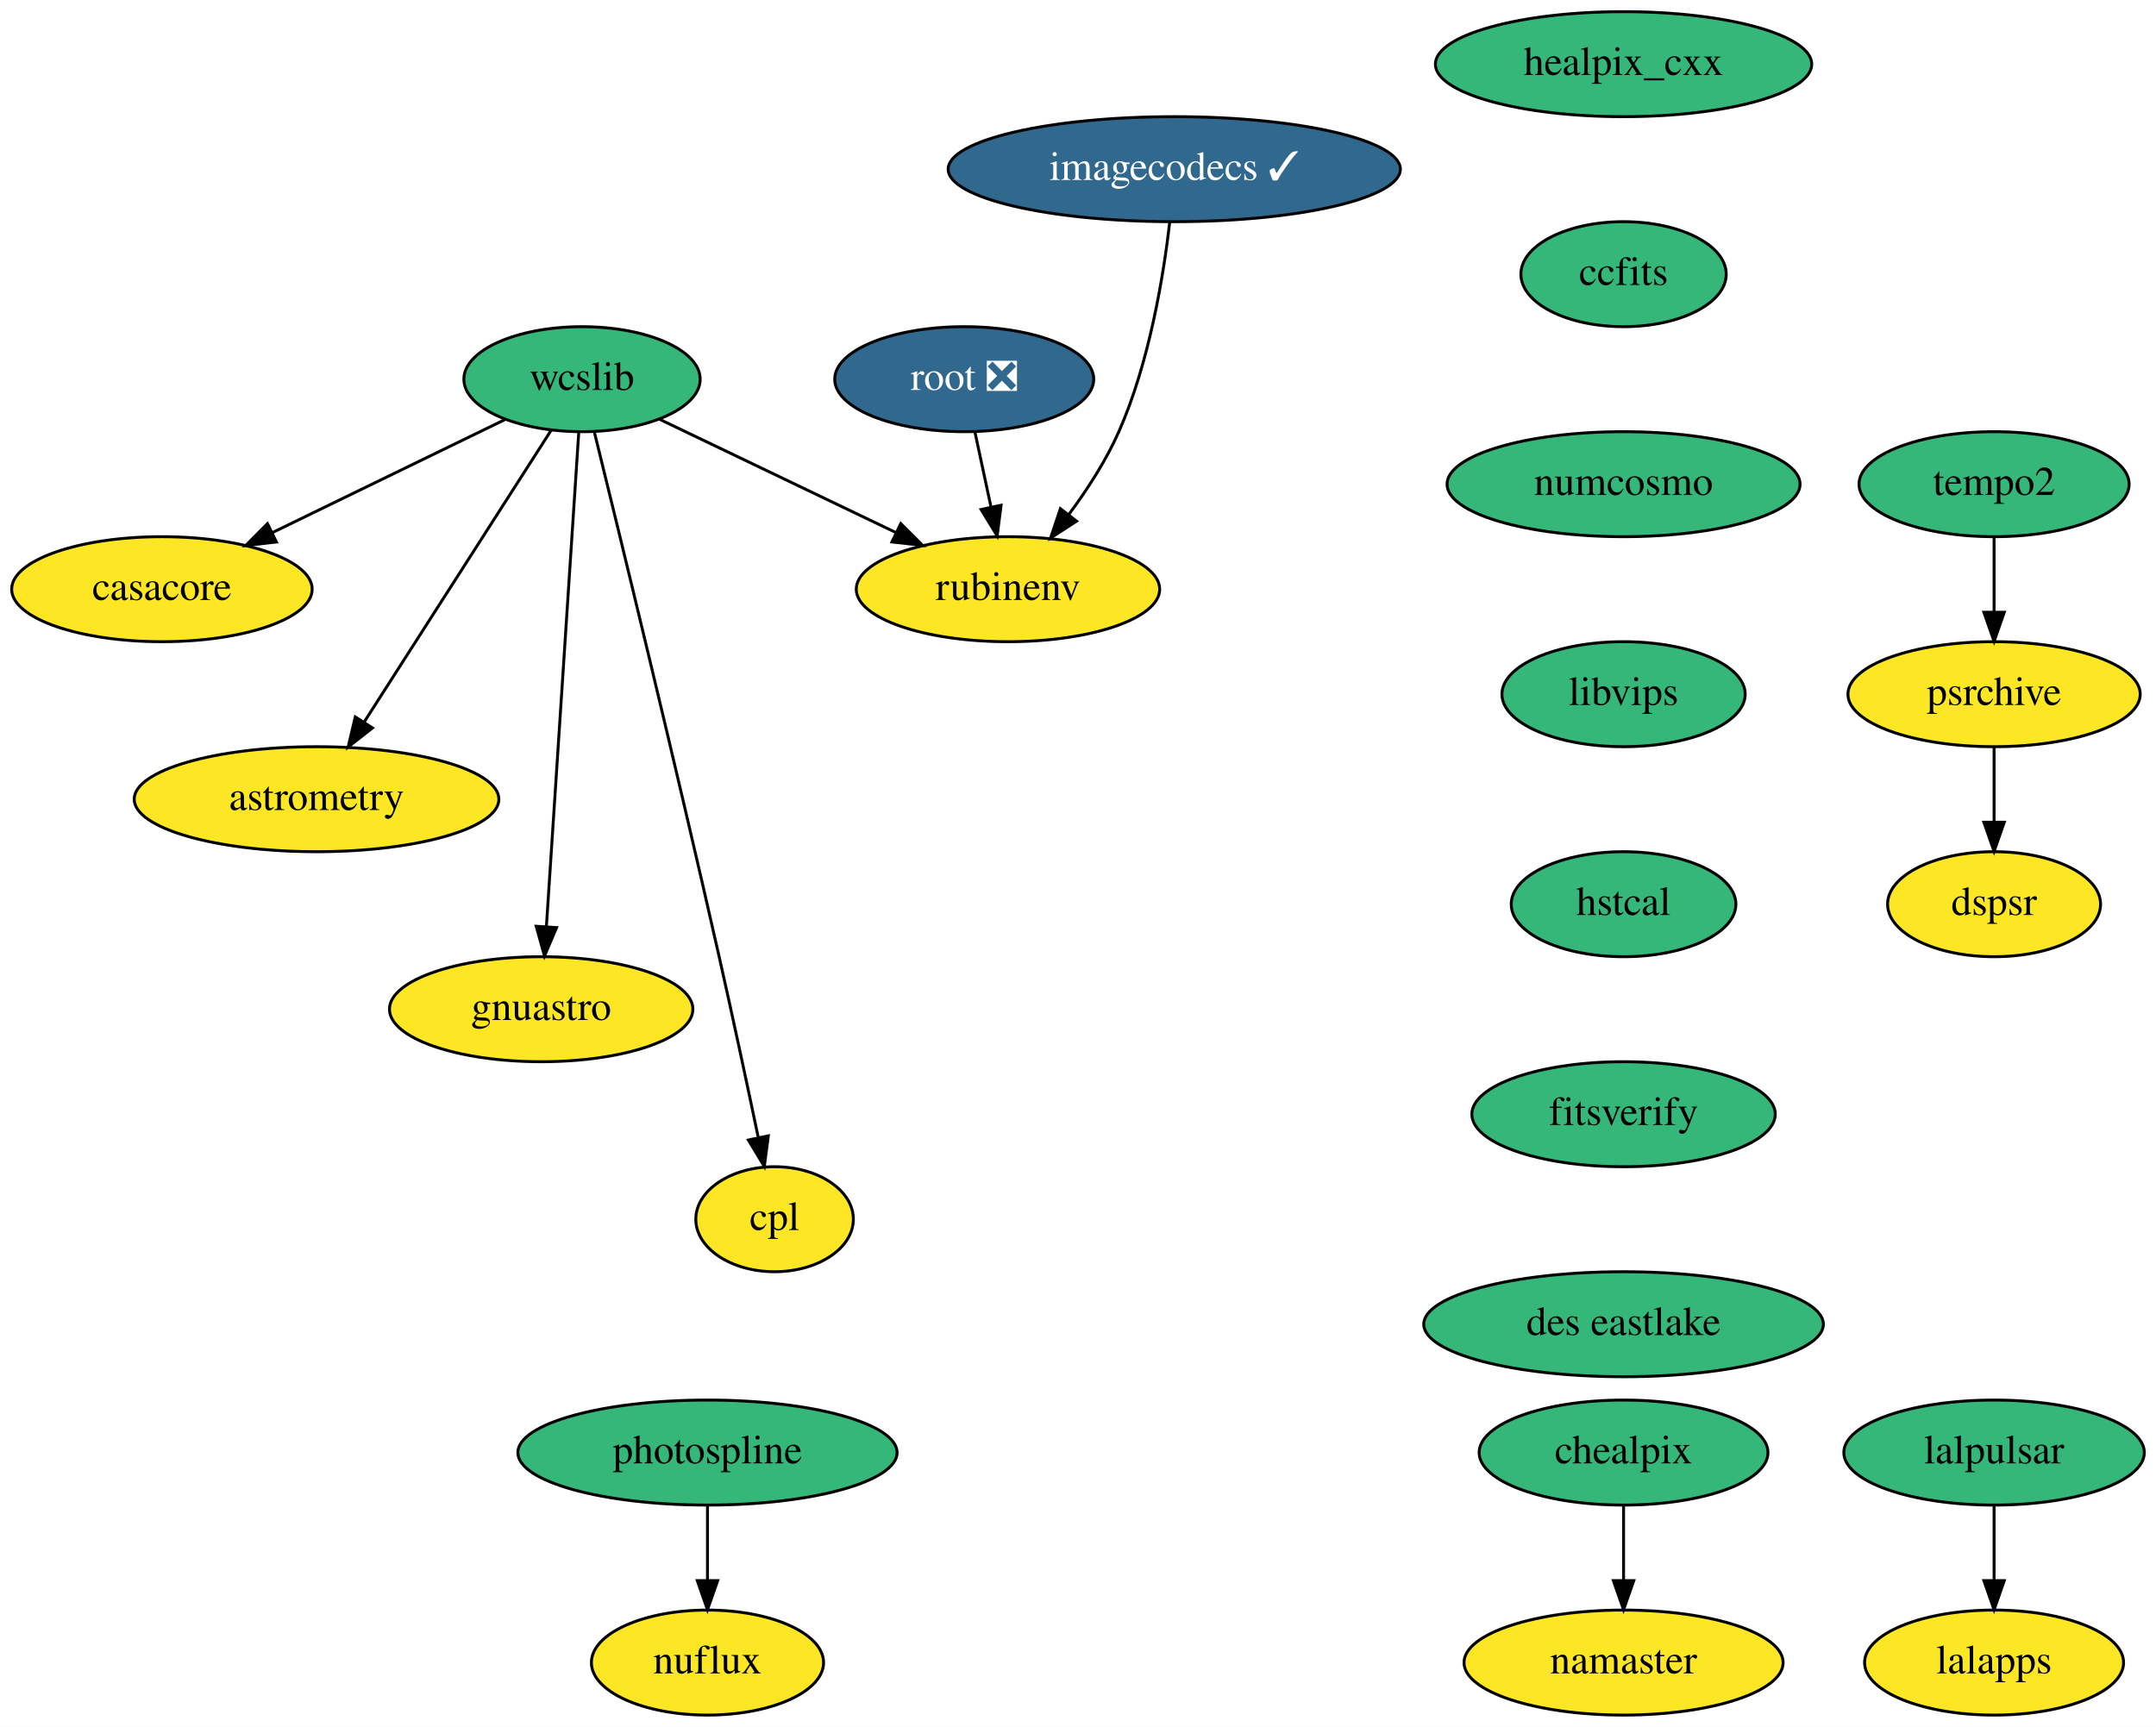
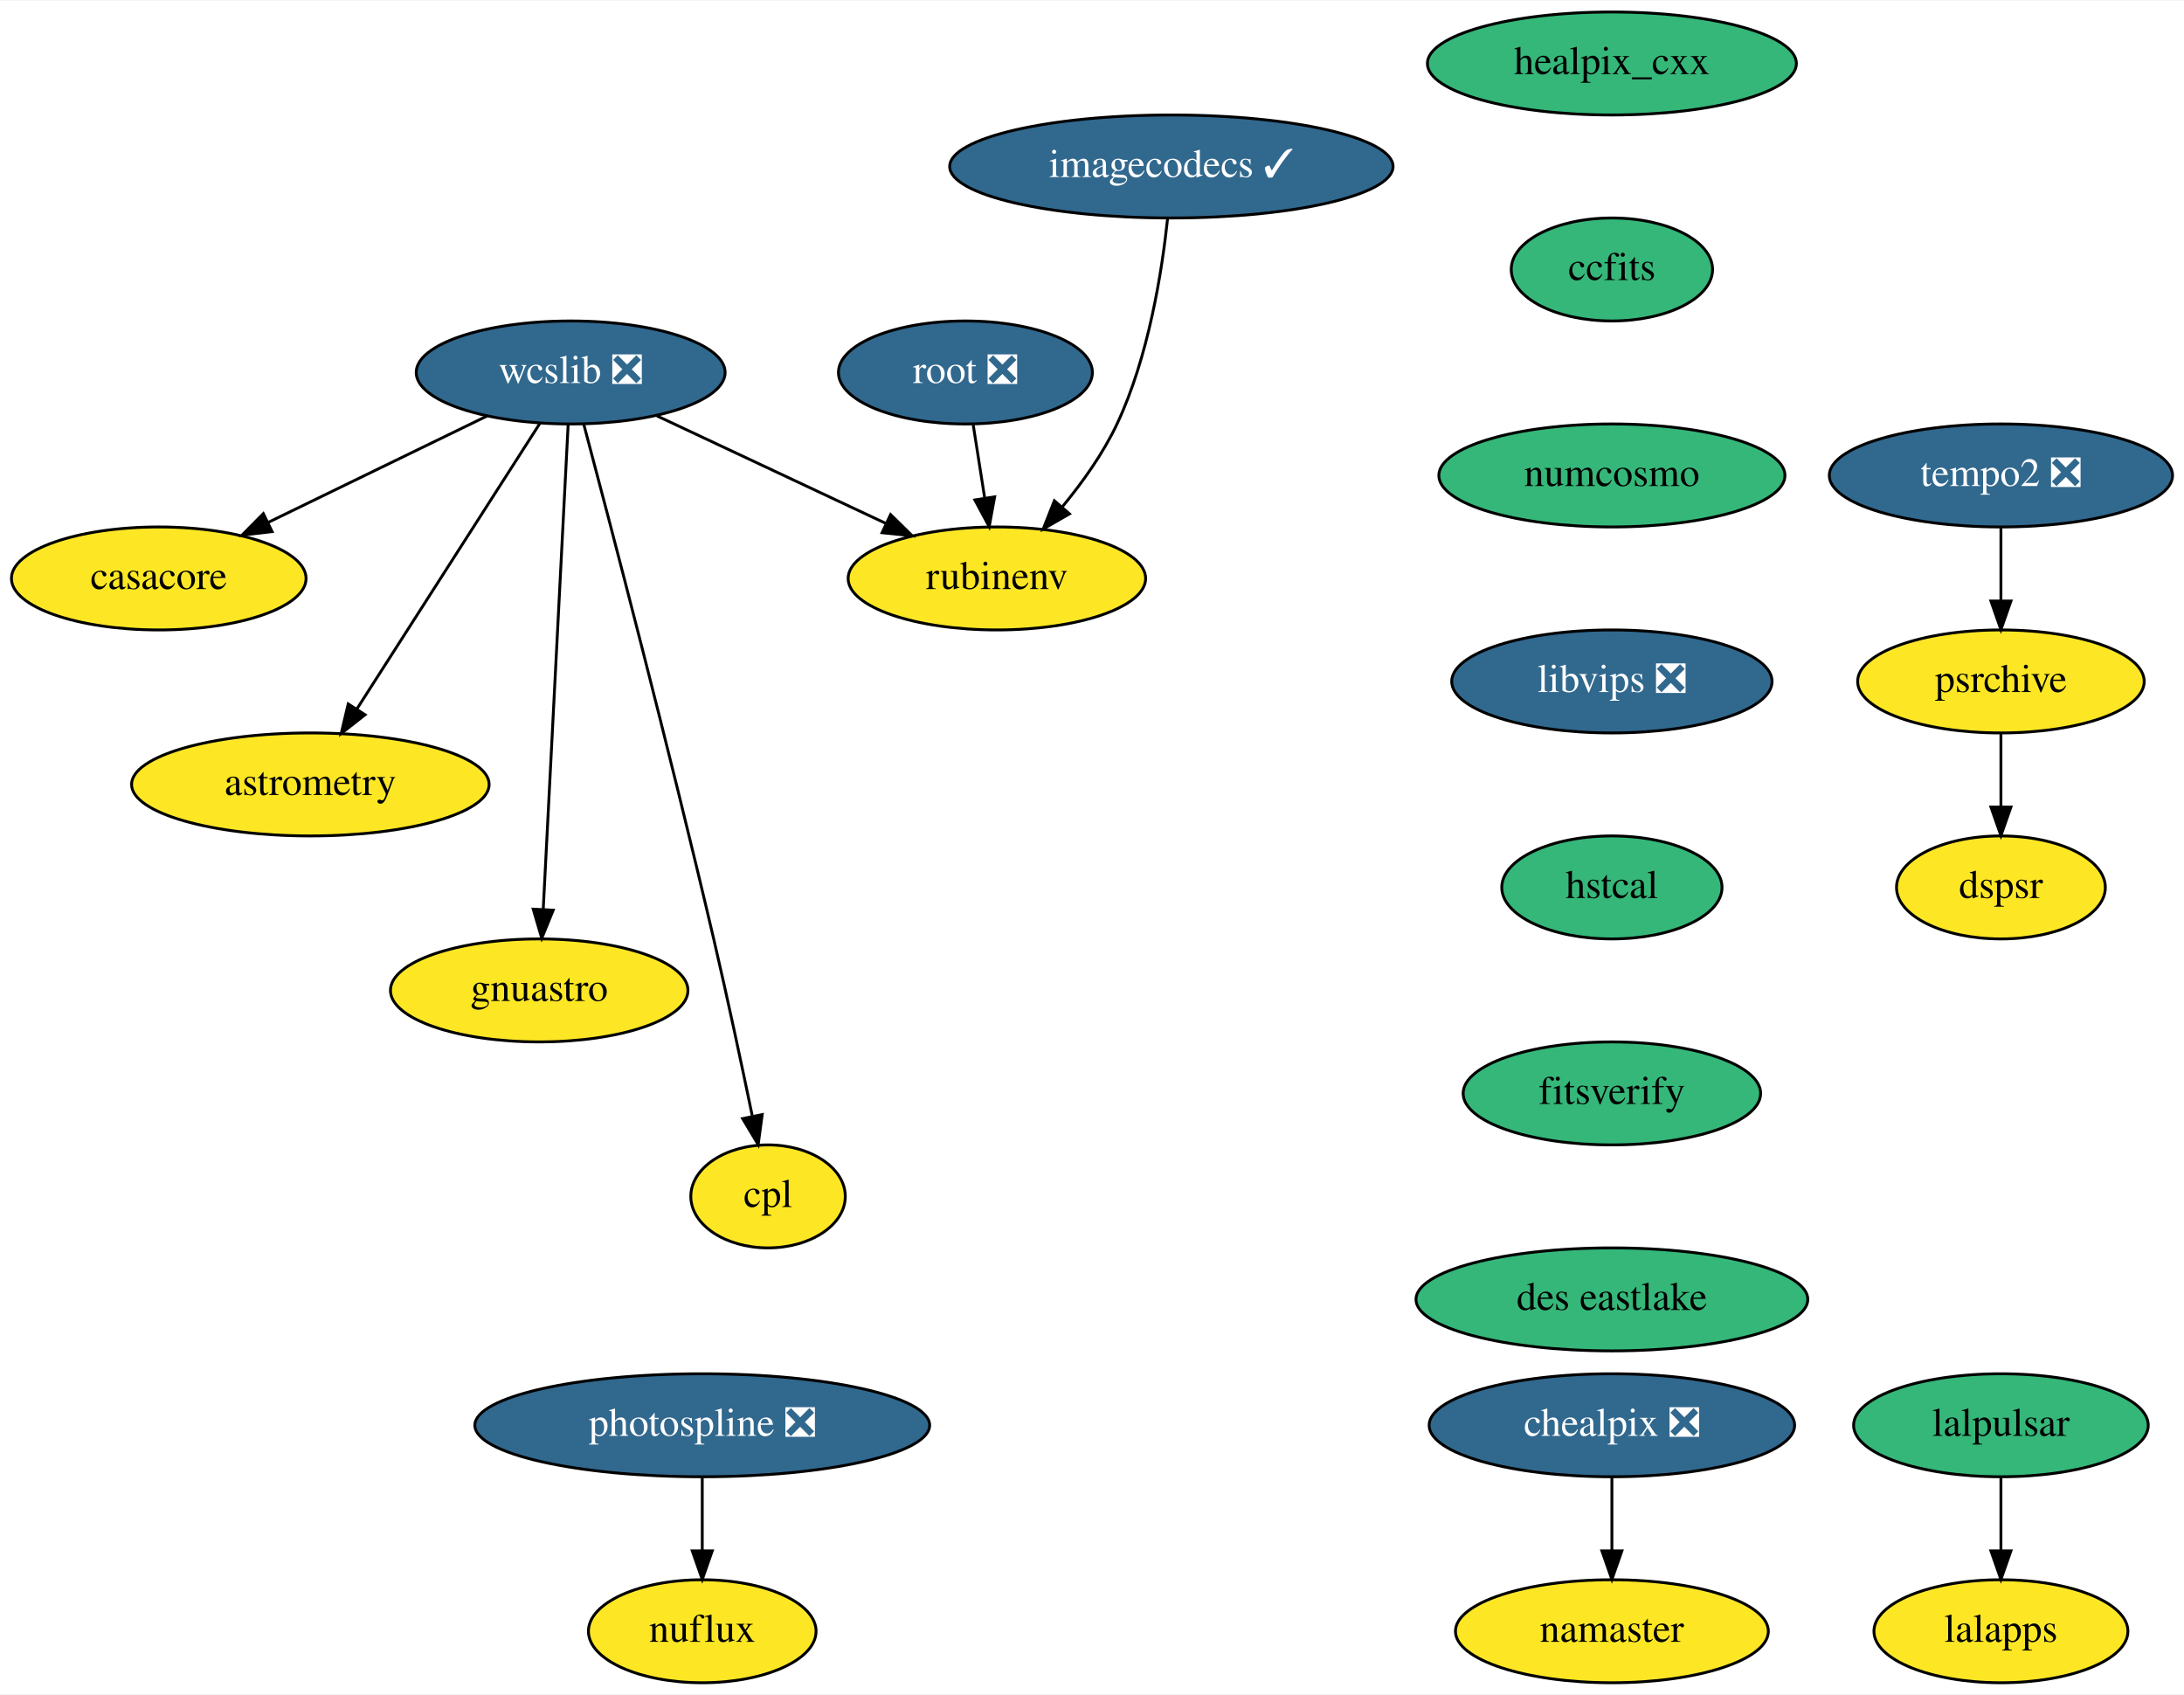
- <svg xmlns="http://www.w3.org/2000/svg" xmlns:xlink="http://www.w3.org/1999/xlink" width="739pt" height="592pt" viewBox="0.00 0.00 739.00 592.00">
+ <svg xmlns="http://www.w3.org/2000/svg" xmlns:xlink="http://www.w3.org/1999/xlink" width="763pt" height="592pt" viewBox="0.00 0.00 763.50 592.00">
  <g id="graph0" class="graph" transform="scale(1 1) rotate(0) translate(4 588)">
-     <polygon fill="white" stroke="none" points="-4,4 -4,-588 735,-588 735,4 -4,4" />
+     <polygon fill="white" stroke="none" points="-4,4 -4,-588 759.5,-588 759.5,4 -4,4" />
    <g id="node1" class="node">
      <g id="a_node1">
        <a xlink:href="https://github.com/conda-forge/casacore-feedstock" xlink:title="casacore">
          <ellipse fill="#fde725" stroke="black" cx="51.5" cy="-386" rx="51.5" ry="18" />
          <text text-anchor="middle" x="51.5" y="-382.3" font-family="Times,serif" font-size="14.00">casacore</text>
        </a>
      </g>
    </g>
    <g id="node2" class="node">
      <g id="a_node2">
        <a xlink:href="https://github.com/conda-forge/healpix_cxx-feedstock" xlink:title="healpix_cxx">
-           <ellipse fill="#35b779" stroke="black" cx="552.5" cy="-566" rx="64.5" ry="18" />
-           <text text-anchor="middle" x="552.5" y="-562.3" font-family="Times,serif" font-size="14.00">healpix_cxx</text>
+           <ellipse fill="#35b779" stroke="black" cx="559.5" cy="-566" rx="64.5" ry="18" />
+           <text text-anchor="middle" x="559.5" y="-562.3" font-family="Times,serif" font-size="14.00">healpix_cxx</text>
        </a>
      </g>
    </g>
    <g id="node3" class="node">
      <g id="a_node3">
        <a xlink:href="https://github.com/conda-forge/ccfits-feedstock" xlink:title="ccfits">
-           <ellipse fill="#35b779" stroke="black" cx="552.5" cy="-494" rx="35.19" ry="18" />
-           <text text-anchor="middle" x="552.5" y="-490.3" font-family="Times,serif" font-size="14.00">ccfits</text>
+           <ellipse fill="#35b779" stroke="black" cx="559.5" cy="-494" rx="35.19" ry="18" />
+           <text text-anchor="middle" x="559.5" y="-490.3" font-family="Times,serif" font-size="14.00">ccfits</text>
        </a>
      </g>
    </g>
    <g id="node9" class="node">
      <g id="a_node9">
        <a xlink:href="https://github.com/conda-forge/numcosmo-feedstock" xlink:title="numcosmo">
-           <ellipse fill="#35b779" stroke="black" cx="552.5" cy="-422" rx="60.5" ry="18" />
-           <text text-anchor="middle" x="552.5" y="-418.3" font-family="Times,serif" font-size="14.00">numcosmo</text>
+           <ellipse fill="#35b779" stroke="black" cx="559.5" cy="-422" rx="60.5" ry="18" />
+           <text text-anchor="middle" x="559.5" y="-418.3" font-family="Times,serif" font-size="14.00">numcosmo</text>
        </a>
      </g>
    </g>
    <g id="node4" class="node">
      <g id="a_node4">
-         <a xlink:href="https://github.com/conda-forge/wcslib-feedstock" xlink:title="wcslib">
-           <ellipse fill="#35b779" stroke="black" cx="195.5" cy="-458" rx="40.5" ry="18" />
-           <text text-anchor="middle" x="195.5" y="-454.3" font-family="Times,serif" font-size="14.00">wcslib</text>
+         <a xlink:href="https://github.com/conda-forge/wcslib-feedstock/pull/25" xlink:title="wcslib ❎">
+           <ellipse fill="#31688e" stroke="black" cx="195.5" cy="-458" rx="54" ry="18" />
+           <text text-anchor="middle" x="195.5" y="-454.3" font-family="Times,serif" font-size="14.00" fill="white">wcslib ❎</text>
        </a>
      </g>
    </g>
    <g id="edge2" class="edge">
-       <path fill="none" stroke="black" d="M169.09,-444.16C146.77,-433.31 114.52,-417.64 89.44,-405.44" />
-       <polygon fill="black" stroke="black" points="90.74,-402.18 80.21,-400.96 87.68,-408.48 90.74,-402.18" />
+       <path fill="none" stroke="black" d="M166.36,-442.83C144.3,-432.11 113.81,-417.29 89.79,-405.61" />
+       <polygon fill="black" stroke="black" points="91.12,-402.37 80.6,-401.14 88.06,-408.66 91.12,-402.37" />
    </g>
    <g id="node5" class="node">
      <g id="a_node5">
        <a xlink:href="https://github.com/conda-forge/astrometry-feedstock" xlink:title="astrometry">
          <ellipse fill="#fde725" stroke="black" cx="104.5" cy="-314" rx="62.5" ry="18" />
          <text text-anchor="middle" x="104.5" y="-310.3" font-family="Times,serif" font-size="14.00">astrometry</text>
        </a>
      </g>
    </g>
    <g id="edge3" class="edge">
-       <path fill="none" stroke="black" d="M184.88,-440.43C169.15,-415.88 139.49,-369.6 120.94,-340.65" />
-       <polygon fill="black" stroke="black" points="123.67,-338.43 115.33,-331.9 117.78,-342.21 123.67,-338.43" />
+       <path fill="none" stroke="black" d="M184.7,-440.15C168.9,-415.49 139.35,-369.37 120.86,-340.53" />
+       <polygon fill="black" stroke="black" points="123.62,-338.36 115.28,-331.82 117.73,-342.13 123.62,-338.36" />
    </g>
    <g id="node6" class="node">
      <g id="a_node6">
        <a xlink:href="https://github.com/conda-forge/gnuastro-feedstock" xlink:title="gnuastro">
-           <ellipse fill="#fde725" stroke="black" cx="181.5" cy="-242" rx="52" ry="18" />
-           <text text-anchor="middle" x="181.5" y="-238.3" font-family="Times,serif" font-size="14.00">gnuastro</text>
+           <ellipse fill="#fde725" stroke="black" cx="184.5" cy="-242" rx="52" ry="18" />
+           <text text-anchor="middle" x="184.5" y="-238.3" font-family="Times,serif" font-size="14.00">gnuastro</text>
        </a>
      </g>
    </g>
    <g id="edge4" class="edge">
-       <path fill="none" stroke="black" d="M194.38,-439.85C191.96,-402.83 186.22,-315.18 183.29,-270.39" />
-       <polygon fill="black" stroke="black" points="186.77,-269.98 182.63,-260.23 179.79,-270.44 186.77,-269.98" />
+       <path fill="none" stroke="black" d="M194.62,-439.85C192.72,-402.83 188.21,-315.18 185.91,-270.39" />
+       <polygon fill="black" stroke="black" points="189.39,-270.04 185.39,-260.23 182.4,-270.4 189.39,-270.04" />
    </g>
    <g id="node7" class="node">
      <g id="a_node7">
        <a xlink:href="https://github.com/conda-forge/rubinenv-feedstock" xlink:title="rubinenv">
-           <ellipse fill="#fde725" stroke="black" cx="341.5" cy="-386" rx="52" ry="18" />
-           <text text-anchor="middle" x="341.5" y="-382.3" font-family="Times,serif" font-size="14.00">rubinenv</text>
+           <ellipse fill="#fde725" stroke="black" cx="344.5" cy="-386" rx="52" ry="18" />
+           <text text-anchor="middle" x="344.5" y="-382.3" font-family="Times,serif" font-size="14.00">rubinenv</text>
        </a>
      </g>
    </g>
    <g id="edge5" class="edge">
-       <path fill="none" stroke="black" d="M221.94,-444.32C244.63,-433.45 277.61,-417.63 303.19,-405.37" />
-       <polygon fill="black" stroke="black" points="304.75,-408.5 312.25,-401.02 301.72,-402.19 304.75,-408.5" />
+       <path fill="none" stroke="black" d="M225.65,-442.83C248.73,-431.99 280.72,-416.96 305.7,-405.23" />
+       <polygon fill="black" stroke="black" points="307.34,-408.33 314.9,-400.91 304.36,-401.99 307.34,-408.33" />
    </g>
    <g id="node8" class="node">
      <g id="a_node8">
        <a xlink:href="https://github.com/conda-forge/cpl-feedstock" xlink:title="cpl">
-           <ellipse fill="#fde725" stroke="black" cx="261.5" cy="-170" rx="27" ry="18" />
-           <text text-anchor="middle" x="261.5" y="-166.3" font-family="Times,serif" font-size="14.00">cpl</text>
+           <ellipse fill="#fde725" stroke="black" cx="264.5" cy="-170" rx="27" ry="18" />
+           <text text-anchor="middle" x="264.5" y="-166.3" font-family="Times,serif" font-size="14.00">cpl</text>
        </a>
      </g>
    </g>
    <g id="edge6" class="edge">
-       <path fill="none" stroke="black" d="M199.72,-439.9C208.13,-405.77 227.42,-326.71 242.5,-260 247.17,-239.33 252.17,-215.88 255.86,-198.24" />
-       <polygon fill="black" stroke="black" points="259.36,-198.59 257.98,-188.09 252.51,-197.16 259.36,-198.59" />
+       <path fill="none" stroke="black" d="M200.07,-439.93C209.14,-405.83 229.89,-326.83 245.5,-260 250.32,-239.36 255.31,-215.91 258.96,-198.26" />
+       <polygon fill="black" stroke="black" points="262.46,-198.61 261.05,-188.11 255.61,-197.19 262.46,-198.61" />
    </g>
    <g id="node10" class="node">
      <g id="a_node10">
-         <a xlink:href="https://github.com/conda-forge/libvips-feedstock" xlink:title="libvips">
-           <ellipse fill="#35b779" stroke="black" cx="552.5" cy="-350" rx="41.69" ry="18" />
-           <text text-anchor="middle" x="552.5" y="-346.3" font-family="Times,serif" font-size="14.00">libvips</text>
+         <a xlink:href="https://github.com/conda-forge/libvips-feedstock/pull/66" xlink:title="libvips ❎">
+           <ellipse fill="#31688e" stroke="black" cx="559.5" cy="-350" rx="56" ry="18" />
+           <text text-anchor="middle" x="559.5" y="-346.3" font-family="Times,serif" font-size="14.00" fill="white">libvips ❎</text>
        </a>
      </g>
    </g>
    <g id="node18" class="node">
      <g id="a_node18">
        <a xlink:href="https://github.com/conda-forge/hstcal-feedstock" xlink:title="hstcal">
-           <ellipse fill="#35b779" stroke="black" cx="552.5" cy="-278" rx="38.5" ry="18" />
-           <text text-anchor="middle" x="552.5" y="-274.3" font-family="Times,serif" font-size="14.00">hstcal</text>
+           <ellipse fill="#35b779" stroke="black" cx="559.5" cy="-278" rx="38.5" ry="18" />
+           <text text-anchor="middle" x="559.5" y="-274.3" font-family="Times,serif" font-size="14.00">hstcal</text>
        </a>
      </g>
    </g>
    <g id="node11" class="node">
      <g id="a_node11">
        <a xlink:href="https://github.com/conda-forge/lalpulsar-feedstock" xlink:title="lalpulsar">
-           <ellipse fill="#35b779" stroke="black" cx="679.5" cy="-90" rx="51.5" ry="18" />
-           <text text-anchor="middle" x="679.5" y="-86.3" font-family="Times,serif" font-size="14.00">lalpulsar</text>
+           <ellipse fill="#35b779" stroke="black" cx="695.5" cy="-90" rx="51.5" ry="18" />
+           <text text-anchor="middle" x="695.5" y="-86.3" font-family="Times,serif" font-size="14.00">lalpulsar</text>
        </a>
      </g>
    </g>
    <g id="node12" class="node">
      <g id="a_node12">
        <a xlink:href="https://github.com/conda-forge/lalapps-feedstock" xlink:title="lalapps">
-           <ellipse fill="#fde725" stroke="black" cx="679.5" cy="-18" rx="44.39" ry="18" />
-           <text text-anchor="middle" x="679.5" y="-14.3" font-family="Times,serif" font-size="14.00">lalapps</text>
+           <ellipse fill="#fde725" stroke="black" cx="695.5" cy="-18" rx="44.39" ry="18" />
+           <text text-anchor="middle" x="695.5" y="-14.3" font-family="Times,serif" font-size="14.00">lalapps</text>
        </a>
      </g>
    </g>
    <g id="edge9" class="edge">
-       <path fill="none" stroke="black" d="M679.5,-71.7C679.5,-63.98 679.5,-54.71 679.5,-46.11" />
-       <polygon fill="black" stroke="black" points="683,-46.1 679.5,-36.1 676,-46.1 683,-46.1" />
+       <path fill="none" stroke="black" d="M695.5,-71.7C695.5,-63.98 695.5,-54.71 695.5,-46.11" />
+       <polygon fill="black" stroke="black" points="699,-46.1 695.5,-36.1 692,-46.1 699,-46.1" />
    </g>
    <g id="node13" class="node">
      <g id="a_node13">
-         <a xlink:href="https://github.com/conda-forge/chealpix-feedstock" xlink:title="chealpix">
-           <ellipse fill="#35b779" stroke="black" cx="552.5" cy="-90" rx="49.5" ry="18" />
-           <text text-anchor="middle" x="552.5" y="-86.3" font-family="Times,serif" font-size="14.00">chealpix</text>
+         <a xlink:href="https://github.com/conda-forge/chealpix-feedstock/pull/9" xlink:title="chealpix ❎">
+           <ellipse fill="#31688e" stroke="black" cx="559.5" cy="-90" rx="63.89" ry="18" />
+           <text text-anchor="middle" x="559.5" y="-86.3" font-family="Times,serif" font-size="14.00" fill="white">chealpix ❎</text>
        </a>
      </g>
    </g>
    <g id="node14" class="node">
      <g id="a_node14">
        <a xlink:href="https://github.com/conda-forge/namaster-feedstock" xlink:title="namaster">
-           <ellipse fill="#fde725" stroke="black" cx="552.5" cy="-18" rx="54.69" ry="18" />
-           <text text-anchor="middle" x="552.5" y="-14.3" font-family="Times,serif" font-size="14.00">namaster</text>
+           <ellipse fill="#fde725" stroke="black" cx="559.5" cy="-18" rx="54.69" ry="18" />
+           <text text-anchor="middle" x="559.5" y="-14.3" font-family="Times,serif" font-size="14.00">namaster</text>
        </a>
      </g>
    </g>
    <g id="edge10" class="edge">
-       <path fill="none" stroke="black" d="M552.5,-71.7C552.5,-63.98 552.5,-54.71 552.5,-46.11" />
-       <polygon fill="black" stroke="black" points="556,-46.1 552.5,-36.1 549,-46.1 556,-46.1" />
+       <path fill="none" stroke="black" d="M559.5,-71.7C559.5,-63.98 559.5,-54.71 559.5,-46.11" />
+       <polygon fill="black" stroke="black" points="563,-46.1 559.5,-36.1 556,-46.1 563,-46.1" />
    </g>
    <g id="node15" class="node">
      <g id="a_node15">
        <a xlink:href="https://github.com/conda-forge/root-feedstock/pull/193" xlink:title="root ❎">
-           <ellipse fill="#31688e" stroke="black" cx="326.5" cy="-458" rx="44.39" ry="18" />
-           <text text-anchor="middle" x="326.5" y="-454.3" font-family="Times,serif" font-size="14.00" fill="white">root ❎</text>
+           <ellipse fill="#31688e" stroke="black" cx="333.5" cy="-458" rx="44.39" ry="18" />
+           <text text-anchor="middle" x="333.5" y="-454.3" font-family="Times,serif" font-size="14.00" fill="white">root ❎</text>
        </a>
      </g>
    </g>
    <g id="edge11" class="edge">
-       <path fill="none" stroke="black" d="M330.13,-440.05C331.8,-432.26 333.82,-422.82 335.7,-414.08" />
-       <polygon fill="black" stroke="black" points="339.13,-414.79 337.8,-404.28 332.28,-413.32 339.13,-414.79" />
+       <path fill="none" stroke="black" d="M336.22,-439.7C337.43,-431.98 338.89,-422.71 340.24,-414.11" />
+       <polygon fill="black" stroke="black" points="343.72,-414.53 341.81,-404.1 336.8,-413.44 343.72,-414.53" />
    </g>
    <g id="node16" class="node">
      <g id="a_node16">
-         <a xlink:href="https://github.com/conda-forge/photospline-feedstock" xlink:title="photospline">
-           <ellipse fill="#35b779" stroke="black" cx="238.5" cy="-90" rx="65" ry="18" />
-           <text text-anchor="middle" x="238.5" y="-86.3" font-family="Times,serif" font-size="14.00">photospline</text>
+         <a xlink:href="https://github.com/conda-forge/photospline-feedstock/pull/25" xlink:title="photospline ❎">
+           <ellipse fill="#31688e" stroke="black" cx="241.5" cy="-90" rx="79.5" ry="18" />
+           <text text-anchor="middle" x="241.5" y="-86.3" font-family="Times,serif" font-size="14.00" fill="white">photospline ❎</text>
        </a>
      </g>
    </g>
    <g id="node17" class="node">
      <g id="a_node17">
        <a xlink:href="https://github.com/conda-forge/nuflux-feedstock" xlink:title="nuflux">
-           <ellipse fill="#fde725" stroke="black" cx="238.5" cy="-18" rx="39.79" ry="18" />
-           <text text-anchor="middle" x="238.5" y="-14.3" font-family="Times,serif" font-size="14.00">nuflux</text>
+           <ellipse fill="#fde725" stroke="black" cx="241.5" cy="-18" rx="39.79" ry="18" />
+           <text text-anchor="middle" x="241.5" y="-14.3" font-family="Times,serif" font-size="14.00">nuflux</text>
        </a>
      </g>
    </g>
    <g id="edge12" class="edge">
-       <path fill="none" stroke="black" d="M238.5,-71.7C238.5,-63.98 238.5,-54.71 238.5,-46.11" />
-       <polygon fill="black" stroke="black" points="242,-46.1 238.5,-36.1 235,-46.1 242,-46.1" />
+       <path fill="none" stroke="black" d="M241.5,-71.7C241.5,-63.98 241.5,-54.71 241.5,-46.11" />
+       <polygon fill="black" stroke="black" points="245,-46.1 241.5,-36.1 238,-46.1 245,-46.1" />
    </g>
    <g id="node23" class="node">
      <g id="a_node23">
        <a xlink:href="https://github.com/conda-forge/fitsverify-feedstock" xlink:title="fitsverify">
-           <ellipse fill="#35b779" stroke="black" cx="552.5" cy="-206" rx="52" ry="18" />
-           <text text-anchor="middle" x="552.5" y="-202.3" font-family="Times,serif" font-size="14.00">fitsverify</text>
+           <ellipse fill="#35b779" stroke="black" cx="559.5" cy="-206" rx="52" ry="18" />
+           <text text-anchor="middle" x="559.5" y="-202.3" font-family="Times,serif" font-size="14.00">fitsverify</text>
        </a>
      </g>
    </g>
    <g id="node19" class="node">
      <g id="a_node19">
        <a xlink:href="https://github.com/conda-forge/imagecodecs-feedstock/pull/71" xlink:title="imagecodecs ✓">
-           <ellipse fill="#31688e" stroke="black" cx="398.5" cy="-530" rx="77.5" ry="18" />
-           <text text-anchor="middle" x="398.5" y="-526.3" font-family="Times,serif" font-size="14.00" fill="white">imagecodecs ✓</text>
+           <ellipse fill="#31688e" stroke="black" cx="405.5" cy="-530" rx="77.5" ry="18" />
+           <text text-anchor="middle" x="405.5" y="-526.3" font-family="Times,serif" font-size="14.00" fill="white">imagecodecs ✓</text>
        </a>
      </g>
    </g>
    <g id="edge14" class="edge">
-       <path fill="none" stroke="black" d="M396.96,-511.96C394.83,-493.56 389.98,-463.7 379.5,-440 375.11,-430.06 368.66,-420.12 362.33,-411.58" />
-       <polygon fill="black" stroke="black" points="365,-409.32 356.11,-403.56 359.47,-413.61 365,-409.32" />
+       <path fill="none" stroke="black" d="M404.18,-511.86C402.23,-493.37 397.54,-463.44 386.5,-440 381.65,-429.7 374.44,-419.59 367.36,-411.02" />
+       <polygon fill="black" stroke="black" points="369.88,-408.58 360.7,-403.3 364.59,-413.16 369.88,-408.58" />
    </g>
    <g id="node20" class="node">
      <g id="a_node20">
-         <a xlink:href="https://github.com/conda-forge/tempo2-feedstock" xlink:title="tempo2">
-           <ellipse fill="#35b779" stroke="black" cx="679.5" cy="-422" rx="46.29" ry="18" />
-           <text text-anchor="middle" x="679.5" y="-418.3" font-family="Times,serif" font-size="14.00">tempo2</text>
+         <a xlink:href="https://github.com/conda-forge/tempo2-feedstock/pull/18" xlink:title="tempo2 ❎">
+           <ellipse fill="#31688e" stroke="black" cx="695.5" cy="-422" rx="60" ry="18" />
+           <text text-anchor="middle" x="695.5" y="-418.3" font-family="Times,serif" font-size="14.00" fill="white">tempo2 ❎</text>
        </a>
      </g>
    </g>
    <g id="node21" class="node">
      <g id="a_node21">
        <a xlink:href="https://github.com/conda-forge/psrchive-feedstock" xlink:title="psrchive">
-           <ellipse fill="#fde725" stroke="black" cx="679.5" cy="-350" rx="50.09" ry="18" />
-           <text text-anchor="middle" x="679.5" y="-346.3" font-family="Times,serif" font-size="14.00">psrchive</text>
+           <ellipse fill="#fde725" stroke="black" cx="695.5" cy="-350" rx="50.09" ry="18" />
+           <text text-anchor="middle" x="695.5" y="-346.3" font-family="Times,serif" font-size="14.00">psrchive</text>
        </a>
      </g>
    </g>
    <g id="edge15" class="edge">
-       <path fill="none" stroke="black" d="M679.5,-403.7C679.5,-395.98 679.5,-386.71 679.5,-378.11" />
-       <polygon fill="black" stroke="black" points="683,-378.1 679.5,-368.1 676,-378.1 683,-378.1" />
+       <path fill="none" stroke="black" d="M695.5,-403.7C695.5,-395.98 695.5,-386.71 695.5,-378.11" />
+       <polygon fill="black" stroke="black" points="699,-378.1 695.5,-368.1 692,-378.1 699,-378.1" />
    </g>
    <g id="node22" class="node">
      <g id="a_node22">
        <a xlink:href="https://github.com/conda-forge/dspsr-feedstock" xlink:title="dspsr">
-           <ellipse fill="#fde725" stroke="black" cx="679.5" cy="-278" rx="36.5" ry="18" />
-           <text text-anchor="middle" x="679.5" y="-274.3" font-family="Times,serif" font-size="14.00">dspsr</text>
+           <ellipse fill="#fde725" stroke="black" cx="695.5" cy="-278" rx="36.5" ry="18" />
+           <text text-anchor="middle" x="695.5" y="-274.3" font-family="Times,serif" font-size="14.00">dspsr</text>
        </a>
      </g>
    </g>
    <g id="edge16" class="edge">
-       <path fill="none" stroke="black" d="M679.5,-331.7C679.5,-323.98 679.5,-314.71 679.5,-306.11" />
-       <polygon fill="black" stroke="black" points="683,-306.1 679.5,-296.1 676,-306.1 683,-306.1" />
+       <path fill="none" stroke="black" d="M695.5,-331.7C695.5,-323.98 695.5,-314.71 695.5,-306.11" />
+       <polygon fill="black" stroke="black" points="699,-306.1 695.5,-296.1 692,-306.1 699,-306.1" />
    </g>
    <g id="node24" class="node">
      <g id="a_node24">
        <a xlink:href="https://github.com/conda-forge/des-eastlake-feedstock" xlink:title="des eastlake">
-           <ellipse fill="#35b779" stroke="black" cx="552.5" cy="-134" rx="68.49" ry="18" />
-           <text text-anchor="middle" x="552.5" y="-130.3" font-family="Times,serif" font-size="14.00">des eastlake</text>
+           <ellipse fill="#35b779" stroke="black" cx="559.5" cy="-134" rx="68.49" ry="18" />
+           <text text-anchor="middle" x="559.5" y="-130.3" font-family="Times,serif" font-size="14.00">des eastlake</text>
        </a>
      </g>
    </g>
  </g>
</svg>
